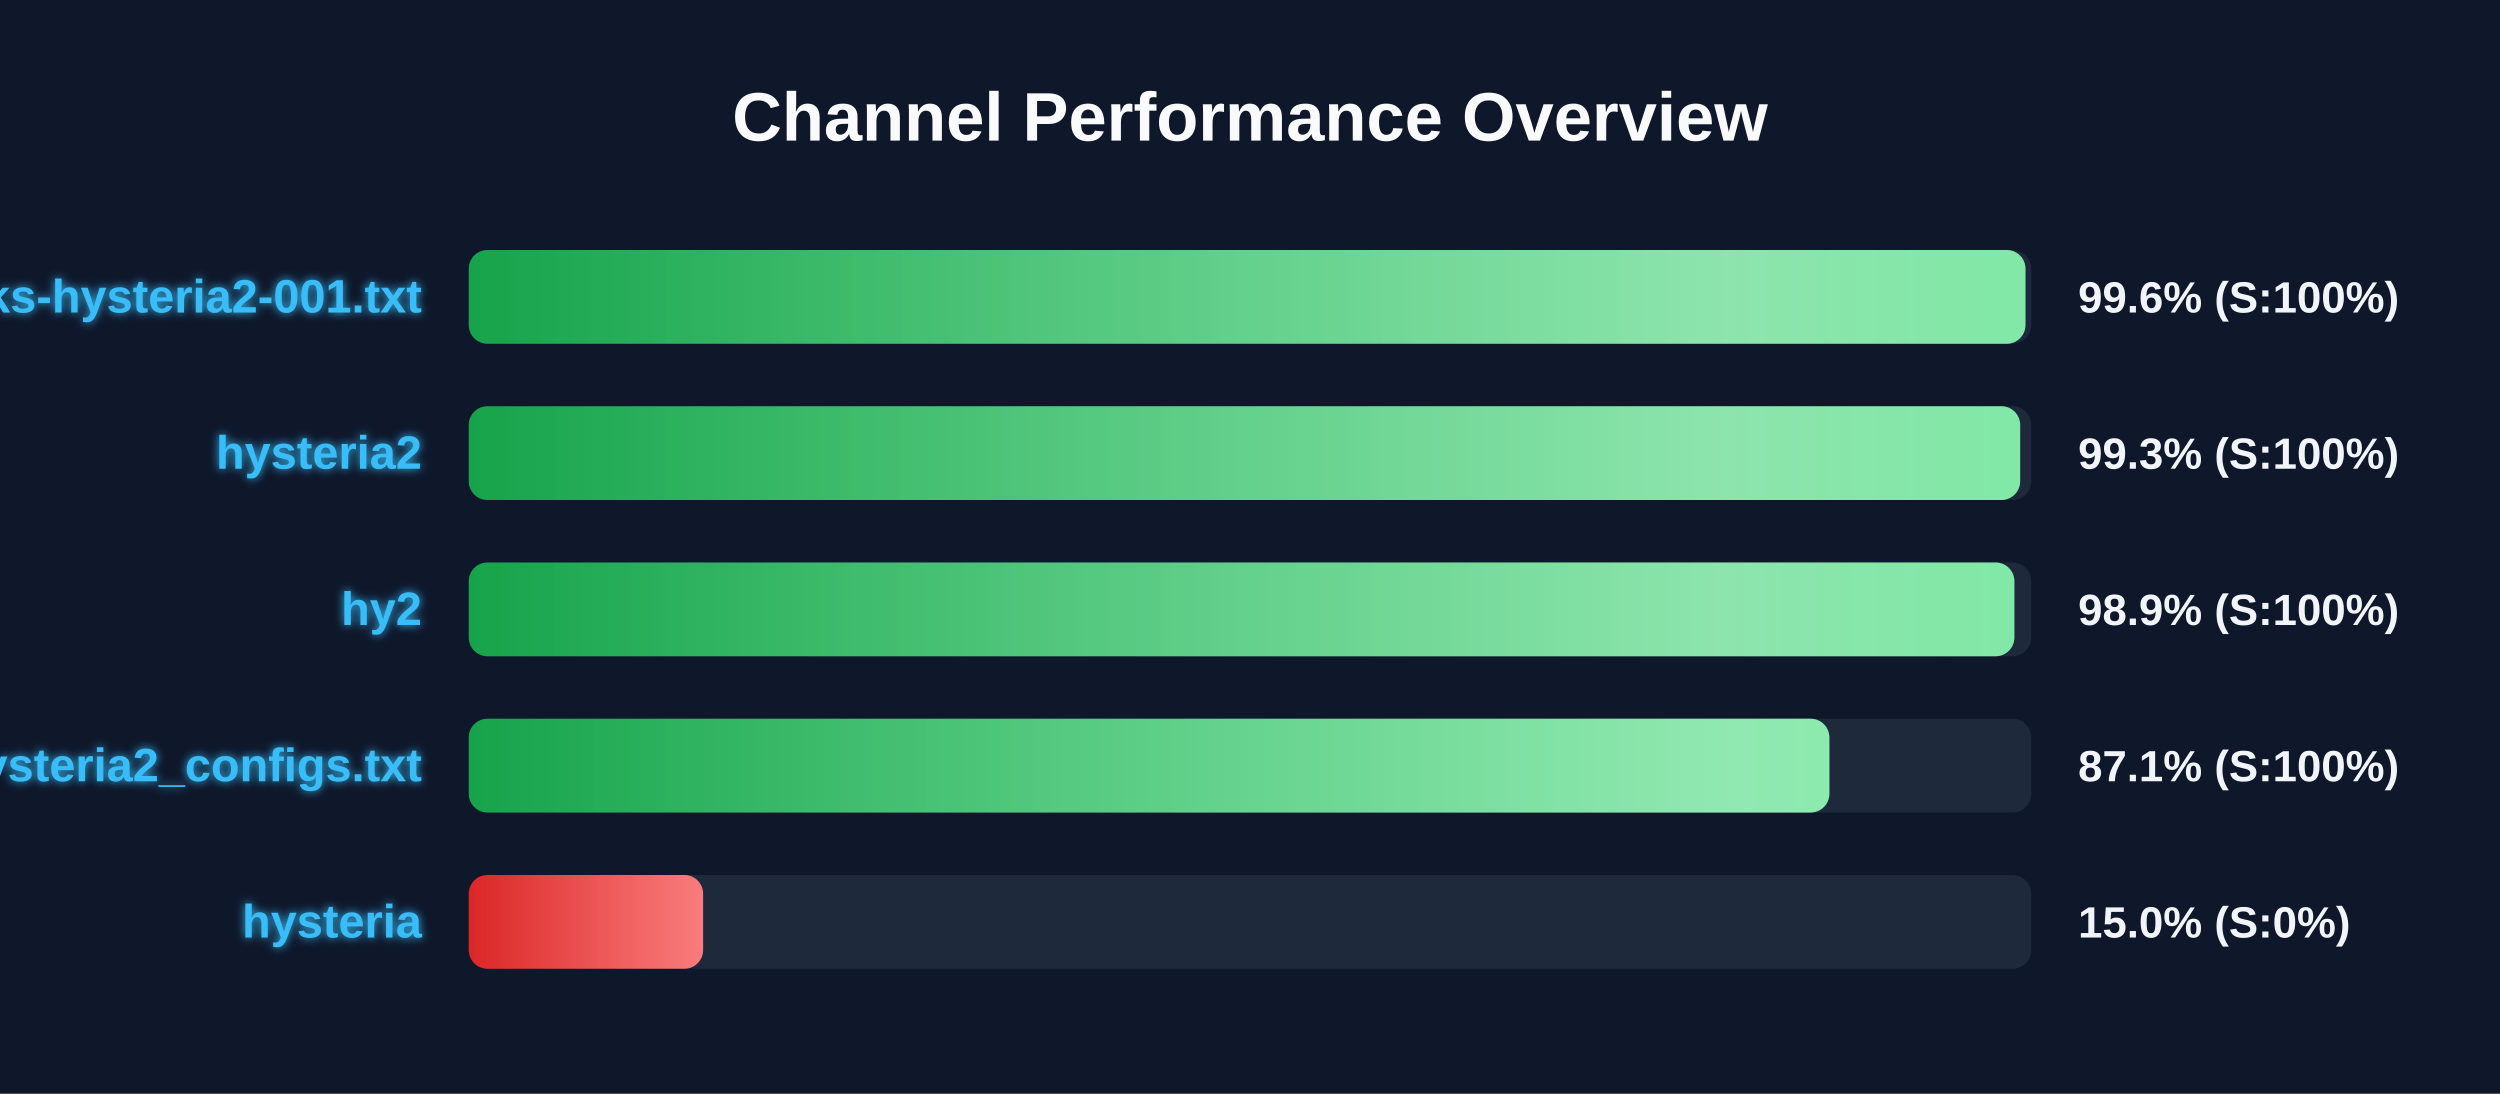
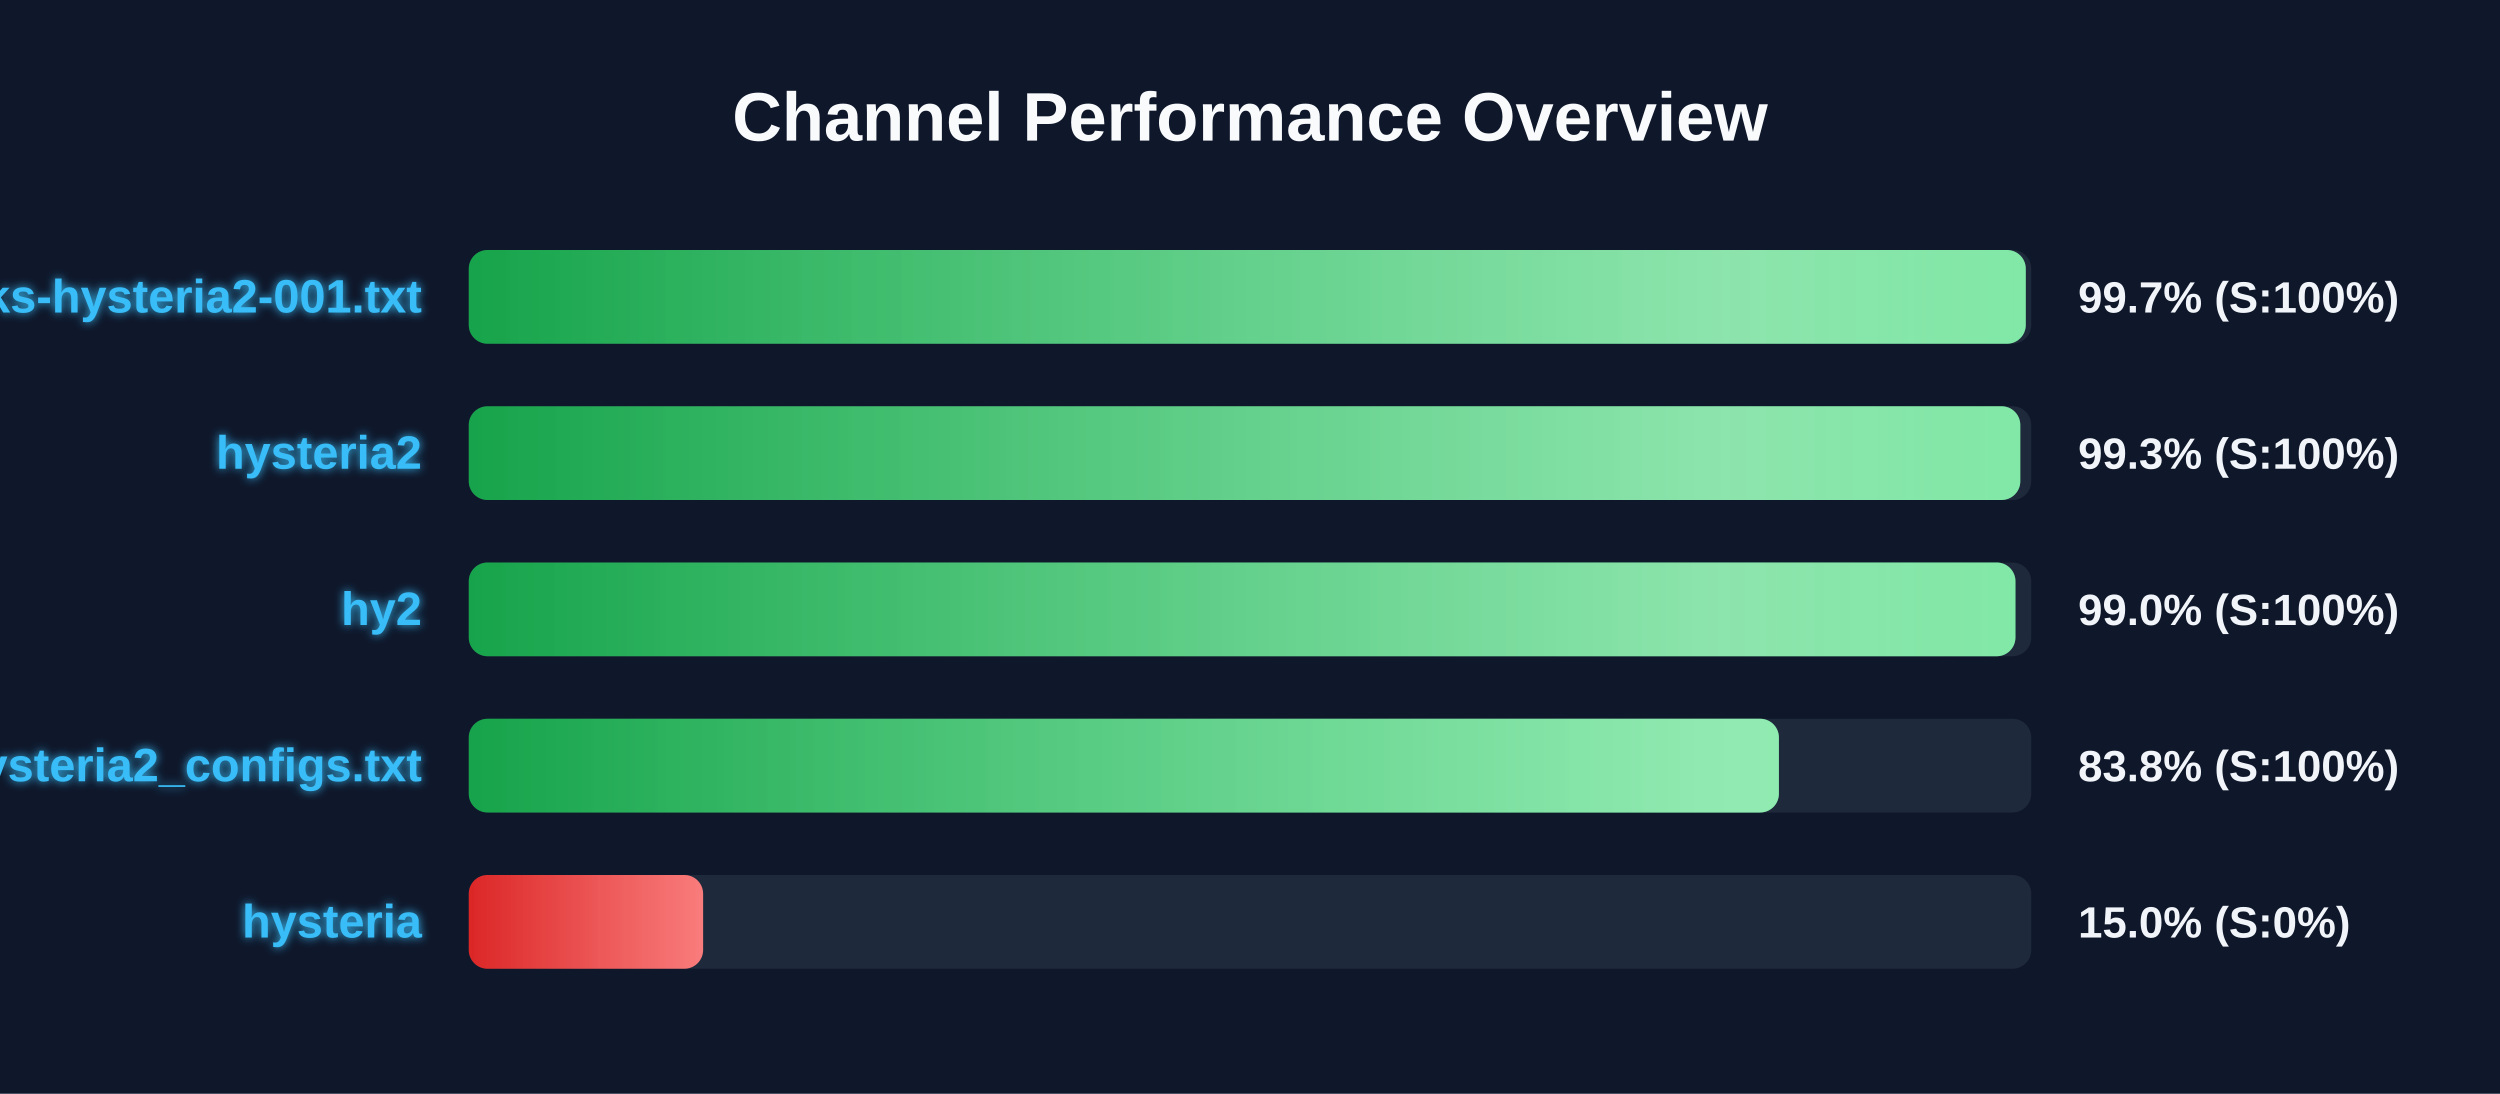
<svg xmlns="http://www.w3.org/2000/svg" width="800" height="350" version="1.1">
  <defs>
    <linearGradient id="grad-green" x1="0%" y1="0%" x2="100%" y2="0%">
      <stop offset="0%" stop-color="#16a34a" />
      <stop offset="100%" stop-color="#4ade80" />
    </linearGradient>
    <linearGradient id="grad-yellow" x1="0%" y1="0%" x2="100%" y2="0%">
      <stop offset="0%" stop-color="#ca8a04" />
      <stop offset="100%" stop-color="#fde047" />
    </linearGradient>
    <linearGradient id="grad-red" x1="0%" y1="0%" x2="100%" y2="0%">
      <stop offset="0%" stop-color="#dc2626" />
      <stop offset="100%" stop-color="#f87171" />
    </linearGradient>
    <linearGradient id="shimmer" x1="0%" y1="0%" x2="100%" y2="0%">
      <stop offset="0%" stop-color="rgba(255,255,255,0)" />
      <stop offset="50%" stop-color="rgba(255,255,255,0.4)" />
      <stop offset="100%" stop-color="rgba(255,255,255,0)" />
    </linearGradient>
    <filter id="glow" x="-20%" y="-20%" width="140%" height="140%">
      <feGaussianBlur stdDeviation="1.5" result="blur" />
      <feComposite in="SourceGraphic" in2="blur" operator="over" />
    </filter>
  </defs>
  <style>
        .bg-rect { fill: #0f172a; }
        .title { font: bold 22px 'Segoe UI', Arial, sans-serif; fill: #f8fafc; }
        .row { font: bold 15px 'Segoe UI', Arial, sans-serif; fill: #38bdf8; filter: url(#glow); }
        .score { font: bold 14px 'Segoe UI', Arial, sans-serif; fill: #f1f5f9; }
        @keyframes shimmer-anim {
            0% { transform: translateX(-100%); }
            100% { transform: translateX(200%); }
        }
        .shimmer-rect {
            animation: shimmer-anim 2.5s infinite linear;
        }
    </style>
  <rect width="100%" height="100%" class="bg-rect" />
  <text x="400" y="45" text-anchor="middle" class="title">Channel Performance Overview</text>
  <rect x="150" y="80" width="500" height="30" fill="#1e293b" rx="6" />
  <clipPath id="clip-0">
-     <rect x="150" y="80" width="498.15" height="30" rx="6" />
+     <rect x="150" y="80" width="498.25" height="30" rx="6" />
  </clipPath>
-   <rect x="150" y="80" width="498.15" height="30" fill="url(#grad-green)" rx="6" />
+   <rect x="150" y="80" width="498.25" height="30" fill="url(#grad-green)" rx="6" />
  <g clip-path="url(#clip-0)">
    <rect x="150" y="80" width="100%" height="30" fill="url(#shimmer)" class="shimmer-rect" />
  </g>
  <text x="135" y="100" text-anchor="end" class="row">EbraSha-Protocol-Chunks-hysteria2-001.txt</text>
-   <text x="665" y="100" text-anchor="start" class="score">99.6% (S:100%)</text>
+   <text x="665" y="100" text-anchor="start" class="score">99.7% (S:100%)</text>
  <rect x="150" y="130" width="500" height="30" fill="#1e293b" rx="6" />
  <clipPath id="clip-1">
-     <rect x="150" y="130" width="496.45" height="30" rx="6" />
+     <rect x="150" y="130" width="496.5" height="30" rx="6" />
  </clipPath>
-   <rect x="150" y="130" width="496.45" height="30" fill="url(#grad-green)" rx="6" />
+   <rect x="150" y="130" width="496.5" height="30" fill="url(#grad-green)" rx="6" />
  <g clip-path="url(#clip-1)">
    <rect x="150" y="130" width="100%" height="30" fill="url(#shimmer)" class="shimmer-rect" />
  </g>
  <text x="135" y="150" text-anchor="end" class="row">hysteria2</text>
  <text x="665" y="150" text-anchor="start" class="score">99.3% (S:100%)</text>
  <rect x="150" y="180" width="500" height="30" fill="#1e293b" rx="6" />
  <clipPath id="clip-2">
-     <rect x="150" y="180" width="494.6" height="30" rx="6" />
+     <rect x="150" y="180" width="494.95" height="30" rx="6" />
  </clipPath>
-   <rect x="150" y="180" width="494.6" height="30" fill="url(#grad-green)" rx="6" />
+   <rect x="150" y="180" width="494.95" height="30" fill="url(#grad-green)" rx="6" />
  <g clip-path="url(#clip-2)">
    <rect x="150" y="180" width="100%" height="30" fill="url(#shimmer)" class="shimmer-rect" />
  </g>
  <text x="135" y="200" text-anchor="end" class="row">hy2</text>
-   <text x="665" y="200" text-anchor="start" class="score">98.9% (S:100%)</text>
+   <text x="665" y="200" text-anchor="start" class="score">99.0% (S:100%)</text>
  <rect x="150" y="230" width="500" height="30" fill="#1e293b" rx="6" />
  <clipPath id="clip-3">
-     <rect x="150" y="230" width="435.4" height="30" rx="6" />
+     <rect x="150" y="230" width="419.25" height="30" rx="6" />
  </clipPath>
-   <rect x="150" y="230" width="435.4" height="30" fill="url(#grad-green)" rx="6" />
+   <rect x="150" y="230" width="419.25" height="30" fill="url(#grad-green)" rx="6" />
  <g clip-path="url(#clip-3)">
    <rect x="150" y="230" width="100%" height="30" fill="url(#shimmer)" class="shimmer-rect" />
  </g>
  <text x="135" y="250" text-anchor="end" class="row">hysteria2_configs.txt</text>
-   <text x="665" y="250" text-anchor="start" class="score">87.1% (S:100%)</text>
+   <text x="665" y="250" text-anchor="start" class="score">83.8% (S:100%)</text>
  <rect x="150" y="280" width="500" height="30" fill="#1e293b" rx="6" />
  <clipPath id="clip-4">
    <rect x="150" y="280" width="75.0" height="30" rx="6" />
  </clipPath>
  <rect x="150" y="280" width="75.0" height="30" fill="url(#grad-red)" rx="6" />
  <g clip-path="url(#clip-4)">
    <rect x="150" y="280" width="100%" height="30" fill="url(#shimmer)" class="shimmer-rect" />
  </g>
  <text x="135" y="300" text-anchor="end" class="row">hysteria</text>
  <text x="665" y="300" text-anchor="start" class="score">15.0% (S:0%)</text>
</svg>
